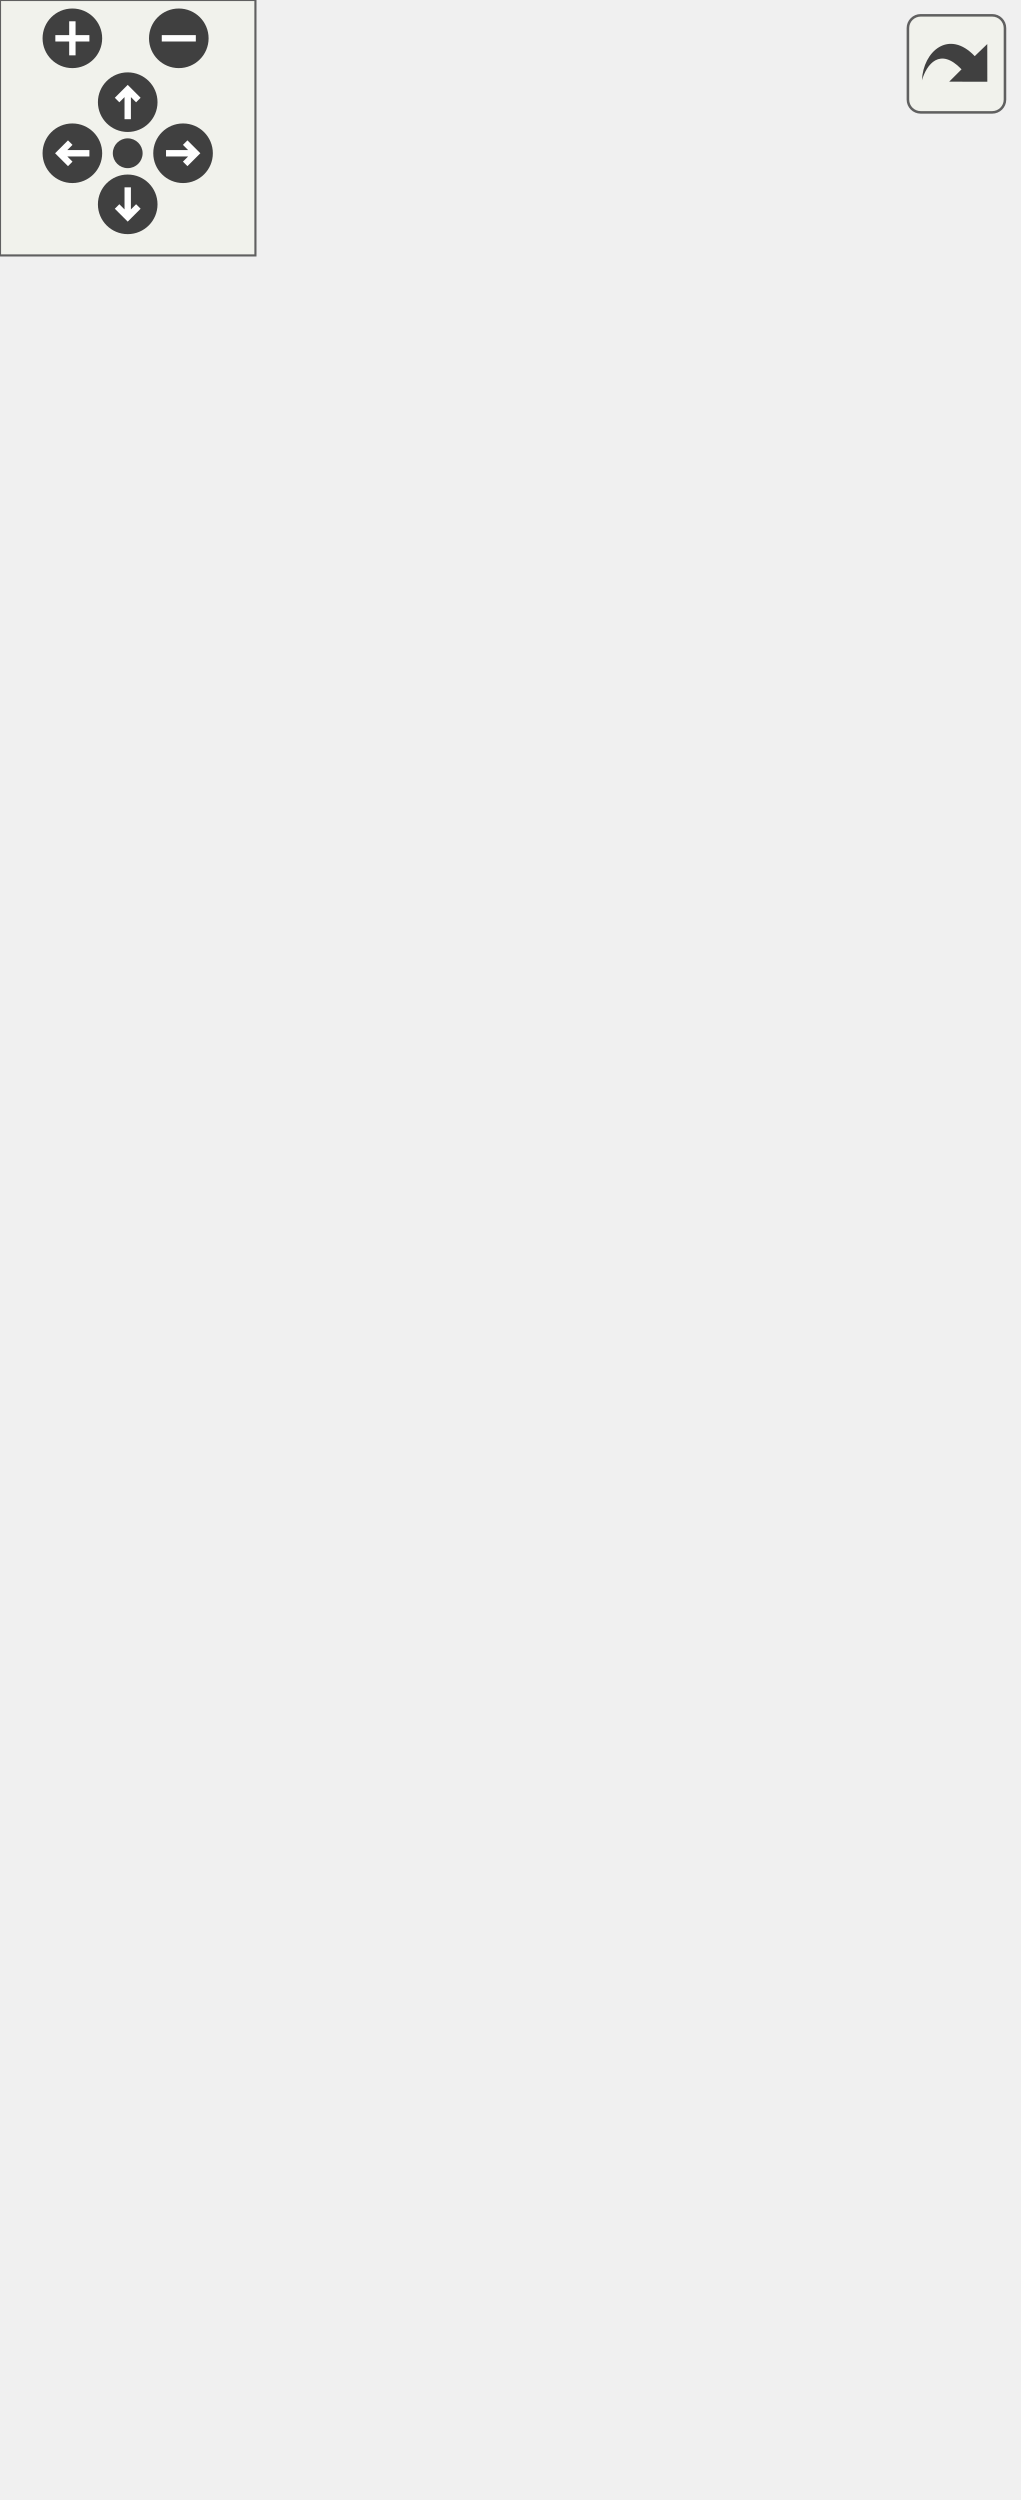
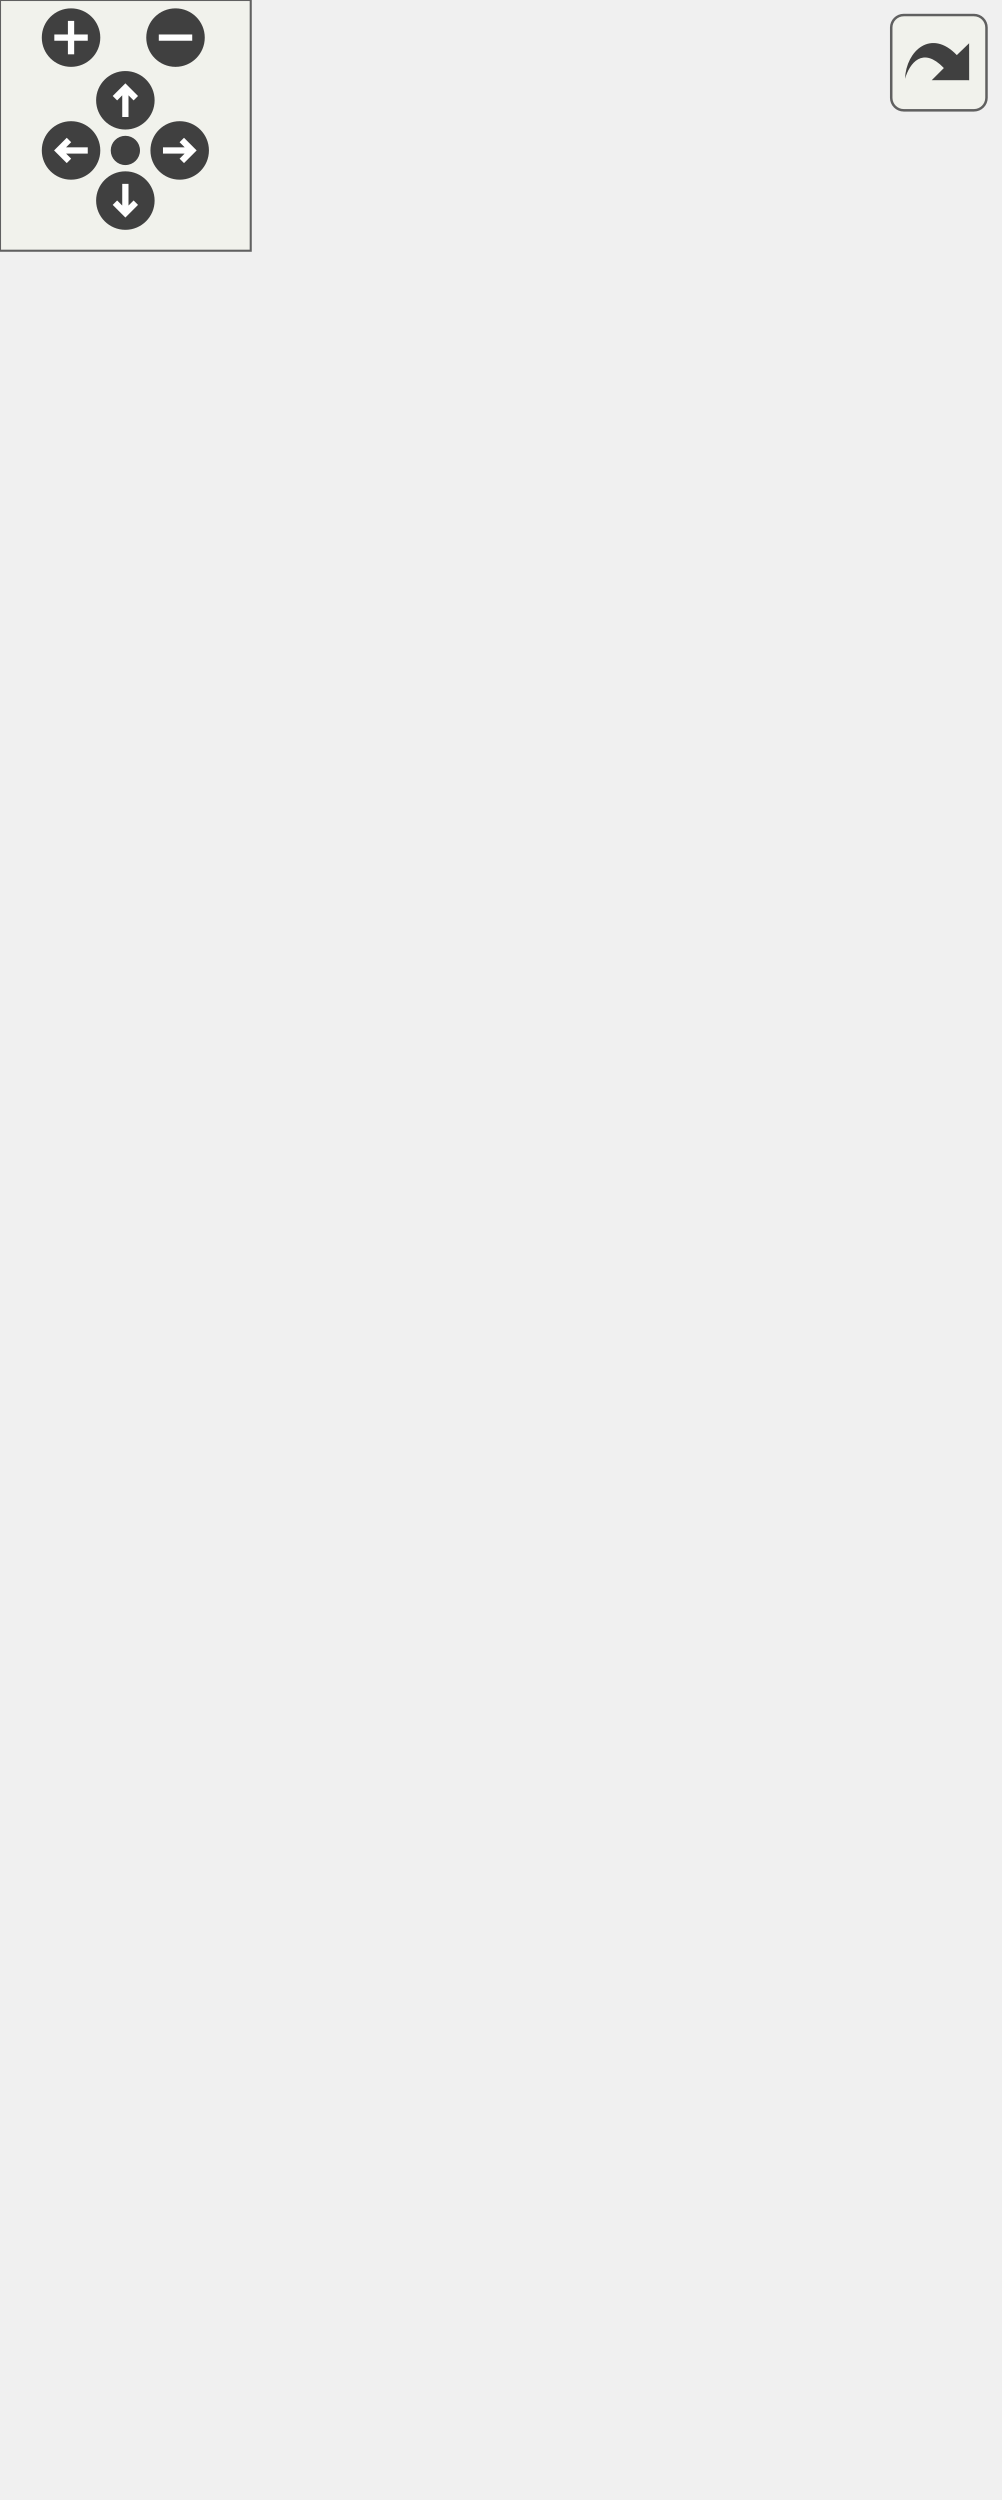
<svg xmlns="http://www.w3.org/2000/svg" xmlns:xlink="http://www.w3.org/1999/xlink" id="main" version="1.1" xml:space="preserve">
  <style type="text/css">
.edge:hover path { stroke: red; }
.edge:hover polygon { stroke: red; fill: red; }
</style>
  <defs>
    <circle id="rim" cx="0" cy="0" r="7" />
    <circle id="rim2" cx="0" cy="0" r="3.5" />
    <g id="zoomPlus">
      <use xlink:href="#rim" fill="#404040">
        <set attributeName="fill" to="#808080" begin="zoomplus.mouseover" end="zoomplus.mouseout" />
      </use>
      <path d="M-4,0h8M0,-4v8" fill="none" stroke="white" stroke-width="1.5" pointer-events="none" />
    </g>
    <g id="zoomMin">
      <use xlink:href="#rim" fill="#404040">
        <set attributeName="fill" to="#808080" begin="zoomminus.mouseover" end="zoomminus.mouseout" />
      </use>
      <path d="M-4,0h8" fill="none" stroke="white" stroke-width="1.5" pointer-events="none" />
    </g>
    <g id="dirArrow">
      <path fill="none" stroke="white" stroke-width="1.5" d="M0,-3.0v7 M-2.5,-0.5L0,-3.0L2.5,-0.5" />
    </g>
    <g id="resetDef">
      <use xlink:href="#rim2" fill="#404040">
        <set attributeName="fill" to="#808080" begin="reset.mouseover" end="reset.mouseout" />
      </use>
    </g>
  </defs>
  <svg id="graph" class="graph">
    <g id="viewport">
      <g id="node1" class="node">
-         <polygon fill="#bfbfbf" stroke="#000000" points="21.5,-.5 21.5,-178.5 182.5,-178.5 182.5,-.5 21.5,-.5" />
-         <text text-anchor="middle" x="102" y="-166.5" font-family="Helvetica,sans-Serif" font-size="10.00" fill="#000000">anch::sql::PreparedStatement</text>
-         <polyline fill="none" stroke="#000000" points="21.5,-159.5 182.5,-159.5 " />
-         <text text-anchor="start" x="29.5" y="-147.5" font-family="Helvetica,sans-Serif" font-size="10.00" fill="#000000"># _nbPlaceholders</text>
-         <polyline fill="none" stroke="#000000" points="21.5,-140.5 182.5,-140.5 " />
-         <text text-anchor="start" x="29.5" y="-128.5" font-family="Helvetica,sans-Serif" font-size="10.00" fill="#000000">+ PreparedStatement()</text>
-         <text text-anchor="start" x="29.5" y="-117.5" font-family="Helvetica,sans-Serif" font-size="10.00" fill="#000000">+ ~PreparedStatement()</text>
-         <text text-anchor="start" x="29.5" y="-106.5" font-family="Helvetica,sans-Serif" font-size="10.00" fill="#000000">+ execute()</text>
+         <polygon fill="#bfbfbf" stroke="#000000" points="21.5,-.5 21.5,-189.5 182.5,-189.5 182.5,-.5 21.5,-.5" />
+         <text text-anchor="middle" x="102" y="-177.5" font-family="Helvetica,sans-Serif" font-size="10.00" fill="#000000">anch::sql::PreparedStatement</text>
+         <polyline fill="none" stroke="#000000" points="21.5,-170.5 182.5,-170.5 " />
+         <text text-anchor="start" x="29.5" y="-158.5" font-family="Helvetica,sans-Serif" font-size="10.00" fill="#000000"># _nbPlaceholders</text>
+         <polyline fill="none" stroke="#000000" points="21.5,-151.5 182.5,-151.5 " />
+         <text text-anchor="start" x="29.5" y="-139.5" font-family="Helvetica,sans-Serif" font-size="10.00" fill="#000000">+ PreparedStatement()</text>
+         <text text-anchor="start" x="29.5" y="-128.5" font-family="Helvetica,sans-Serif" font-size="10.00" fill="#000000">+ ~PreparedStatement()</text>
+         <text text-anchor="start" x="29.5" y="-117.5" font-family="Helvetica,sans-Serif" font-size="10.00" fill="#000000">+ executeQuery()</text>
+         <text text-anchor="start" x="29.5" y="-106.5" font-family="Helvetica,sans-Serif" font-size="10.00" fill="#000000">+ executeUpdate()</text>
        <text text-anchor="start" x="29.5" y="-95.5" font-family="Helvetica,sans-Serif" font-size="10.00" fill="#000000">+ set()</text>
        <text text-anchor="start" x="29.5" y="-84.5" font-family="Helvetica,sans-Serif" font-size="10.00" fill="#000000">+ set()</text>
        <text text-anchor="start" x="29.5" y="-73.5" font-family="Helvetica,sans-Serif" font-size="10.00" fill="#000000">+ set()</text>
        <text text-anchor="start" x="29.5" y="-62.5" font-family="Helvetica,sans-Serif" font-size="10.00" fill="#000000">+ set()</text>
        <text text-anchor="start" x="29.5" y="-51.5" font-family="Helvetica,sans-Serif" font-size="10.00" fill="#000000">+ set()</text>
        <text text-anchor="start" x="29.5" y="-40.5" font-family="Helvetica,sans-Serif" font-size="10.00" fill="#000000">+ set()</text>
        <text text-anchor="start" x="29.5" y="-29.5" font-family="Helvetica,sans-Serif" font-size="10.00" fill="#000000">+ set()</text>
        <text text-anchor="start" x="29.5" y="-18.5" font-family="Helvetica,sans-Serif" font-size="10.00" fill="#000000"># getPlaceholders()</text>
        <text text-anchor="start" x="29.5" y="-7.5" font-family="Helvetica,sans-Serif" font-size="10.00" fill="#000000"># checkIndex()</text>
      </g>
      <g id="node2" class="node">
-         <polygon fill="none" stroke="#bfbfbf" points="46.5,-226.5 46.5,-294.5 157.5,-294.5 157.5,-226.5 46.5,-226.5" />
-         <text text-anchor="start" x="54.5" y="-282.5" font-family="Helvetica,sans-Serif" font-size="10.00" fill="#000000">std::map&lt; std::size</text>
-         <text text-anchor="middle" x="102" y="-271.5" font-family="Helvetica,sans-Serif" font-size="10.00" fill="#000000">_t, std::string &gt;</text>
-         <polyline fill="none" stroke="#bfbfbf" points="46.5,-264.5 157.5,-264.5 " />
-         <text text-anchor="start" x="54.5" y="-252.5" font-family="Helvetica,sans-Serif" font-size="10.00" fill="#000000">+ keys</text>
-         <polyline fill="none" stroke="#bfbfbf" points="46.5,-245.5 157.5,-245.5 " />
-         <text text-anchor="middle" x="102" y="-233.5" font-family="Helvetica,sans-Serif" font-size="10.00" fill="#000000"> </text>
+         <polygon fill="none" stroke="#bfbfbf" points="46.5,-237.5 46.5,-305.5 157.5,-305.5 157.5,-237.5 46.5,-237.5" />
+         <text text-anchor="start" x="54.5" y="-293.5" font-family="Helvetica,sans-Serif" font-size="10.00" fill="#000000">std::map&lt; std::size</text>
+         <text text-anchor="middle" x="102" y="-282.5" font-family="Helvetica,sans-Serif" font-size="10.00" fill="#000000">_t, std::string &gt;</text>
+         <polyline fill="none" stroke="#bfbfbf" points="46.5,-275.5 157.5,-275.5 " />
+         <text text-anchor="start" x="54.5" y="-263.5" font-family="Helvetica,sans-Serif" font-size="10.00" fill="#000000">+ keys</text>
+         <polyline fill="none" stroke="#bfbfbf" points="46.5,-256.5 157.5,-256.5 " />
+         <text text-anchor="middle" x="102" y="-244.5" font-family="Helvetica,sans-Serif" font-size="10.00" fill="#000000"> </text>
      </g>
      <g id="edge1" class="edge">
-         <path fill="none" stroke="#404040" d="M102,-226.307C102,-215.745 102,-203.525 102,-190.822" />
-         <polygon fill="none" stroke="#404040" points="102,-190.534 98,-184.534 102,-178.534 106,-184.534 102,-190.534" />
-         <text text-anchor="middle" x="126.5" y="-200" font-family="Helvetica,sans-Serif" font-size="10.00" fill="#000000"> #_values</text>
+         <path fill="none" stroke="#404040" d="M102,-237.469C102,-226.993 102,-214.853 102,-202.165" />
+         <polygon fill="none" stroke="#404040" points="102,-201.87 98,-195.87 102,-189.87 106,-195.87 102,-201.87" />
+         <text text-anchor="middle" x="126.5" y="-211" font-family="Helvetica,sans-Serif" font-size="10.00" fill="#000000"> #_values</text>
      </g>
      <g id="node3" class="node">
        <g id="a_node3">
          <a xlink:title="STL class. ">
-             <polygon fill="none" stroke="#bfbfbf" points="19.5,-353.5 19.5,-410.5 84.5,-410.5 84.5,-353.5 19.5,-353.5" />
-             <text text-anchor="middle" x="52" y="-398.5" font-family="Helvetica,sans-Serif" font-size="10.00" fill="#000000">std::string</text>
-             <polyline fill="none" stroke="#bfbfbf" points="19.5,-391.5 84.5,-391.5 " />
-             <text text-anchor="middle" x="52" y="-379.5" font-family="Helvetica,sans-Serif" font-size="10.00" fill="#000000"> </text>
-             <polyline fill="none" stroke="#bfbfbf" points="19.5,-372.5 84.5,-372.5 " />
-             <text text-anchor="middle" x="52" y="-360.5" font-family="Helvetica,sans-Serif" font-size="10.00" fill="#000000"> </text>
+             <polygon fill="none" stroke="#bfbfbf" points="19.5,-364.5 19.5,-421.5 84.5,-421.5 84.5,-364.5 19.5,-364.5" />
+             <text text-anchor="middle" x="52" y="-409.5" font-family="Helvetica,sans-Serif" font-size="10.00" fill="#000000">std::string</text>
+             <polyline fill="none" stroke="#bfbfbf" points="19.5,-402.5 84.5,-402.5 " />
+             <text text-anchor="middle" x="52" y="-390.5" font-family="Helvetica,sans-Serif" font-size="10.00" fill="#000000"> </text>
+             <polyline fill="none" stroke="#bfbfbf" points="19.5,-383.5 84.5,-383.5 " />
+             <text text-anchor="middle" x="52" y="-371.5" font-family="Helvetica,sans-Serif" font-size="10.00" fill="#000000"> </text>
          </a>
        </g>
      </g>
      <g id="edge2" class="edge">
-         <path fill="none" stroke="#404040" d="M56.319,-353.438C58.819,-340.735 62.572,-325.792 68,-313 69.109,-310.385 70.347,-307.757 71.675,-305.145" />
-         <polygon fill="none" stroke="#404040" points="71.719,-305.065 71.137,-297.878 77.547,-294.576 78.13,-301.763 71.719,-305.065" />
-         <text text-anchor="middle" x="97" y="-321.5" font-family="Helvetica,sans-Serif" font-size="10.00" fill="#000000"> +elements</text>
+         <path fill="none" stroke="#404040" d="M56.319,-364.438C58.819,-351.735 62.572,-336.792 68,-324 69.109,-321.385 70.347,-318.757 71.675,-316.145" />
+         <polygon fill="none" stroke="#404040" points="71.719,-316.065 71.137,-308.878 77.547,-305.576 78.13,-312.763 71.719,-316.065" />
+         <text text-anchor="middle" x="97" y="-332.5" font-family="Helvetica,sans-Serif" font-size="10.00" fill="#000000"> +elements</text>
      </g>
      <g id="node4" class="node">
        <g id="a_node4">
          <a xlink:title="STL class. ">
-             <polygon fill="none" stroke="#bfbfbf" points="0,-458.5 0,-526.5 104,-526.5 104,-458.5 0,-458.5" />
-             <text text-anchor="start" x="8" y="-514.5" font-family="Helvetica,sans-Serif" font-size="10.00" fill="#000000">std::basic_string&lt;</text>
-             <text text-anchor="middle" x="52" y="-503.5" font-family="Helvetica,sans-Serif" font-size="10.00" fill="#000000"> char &gt;</text>
-             <polyline fill="none" stroke="#bfbfbf" points="0,-496.5 104,-496.5 " />
-             <text text-anchor="middle" x="52" y="-484.5" font-family="Helvetica,sans-Serif" font-size="10.00" fill="#000000"> </text>
-             <polyline fill="none" stroke="#bfbfbf" points="0,-477.5 104,-477.5 " />
-             <text text-anchor="middle" x="52" y="-465.5" font-family="Helvetica,sans-Serif" font-size="10.00" fill="#000000"> </text>
+             <polygon fill="none" stroke="#bfbfbf" points="0,-469.5 0,-537.5 104,-537.5 104,-469.5 0,-469.5" />
+             <text text-anchor="start" x="8" y="-525.5" font-family="Helvetica,sans-Serif" font-size="10.00" fill="#000000">std::basic_string&lt;</text>
+             <text text-anchor="middle" x="52" y="-514.5" font-family="Helvetica,sans-Serif" font-size="10.00" fill="#000000"> char &gt;</text>
+             <polyline fill="none" stroke="#bfbfbf" points="0,-507.5 104,-507.5 " />
+             <text text-anchor="middle" x="52" y="-495.5" font-family="Helvetica,sans-Serif" font-size="10.00" fill="#000000"> </text>
+             <polyline fill="none" stroke="#bfbfbf" points="0,-488.5 104,-488.5 " />
+             <text text-anchor="middle" x="52" y="-476.5" font-family="Helvetica,sans-Serif" font-size="10.00" fill="#000000"> </text>
          </a>
        </g>
      </g>
      <g id="edge3" class="edge">
-         <path fill="none" stroke="#191970" d="M52,-448.066C52,-435.417 52,-421.981 52,-410.552" />
-         <polygon fill="none" stroke="#191970" points="48.5,-448.445 52,-458.445 55.5,-448.445 48.5,-448.445" />
+         <path fill="none" stroke="#191970" d="M52,-459.066C52,-446.417 52,-432.981 52,-421.552" />
+         <polygon fill="none" stroke="#191970" points="48.5,-459.445 52,-469.445 55.5,-459.445 48.5,-459.445" />
      </g>
      <g id="node5" class="node">
        <g id="a_node5">
          <a xlink:title="STL class. ">
-             <polygon fill="none" stroke="#bfbfbf" points="102.5,-353.5 102.5,-410.5 203.5,-410.5 203.5,-353.5 102.5,-353.5" />
-             <text text-anchor="middle" x="153" y="-398.5" font-family="Helvetica,sans-Serif" font-size="10.00" fill="#000000">std::map&lt; K, T &gt;</text>
-             <polyline fill="none" stroke="#bfbfbf" points="102.5,-391.5 203.5,-391.5 " />
-             <text text-anchor="middle" x="153" y="-379.5" font-family="Helvetica,sans-Serif" font-size="10.00" fill="#000000"> </text>
-             <polyline fill="none" stroke="#bfbfbf" points="102.5,-372.5 203.5,-372.5 " />
-             <text text-anchor="middle" x="153" y="-360.5" font-family="Helvetica,sans-Serif" font-size="10.00" fill="#000000"> </text>
+             <polygon fill="none" stroke="#bfbfbf" points="102.5,-364.5 102.5,-421.5 203.5,-421.5 203.5,-364.5 102.5,-364.5" />
+             <text text-anchor="middle" x="153" y="-409.5" font-family="Helvetica,sans-Serif" font-size="10.00" fill="#000000">std::map&lt; K, T &gt;</text>
+             <polyline fill="none" stroke="#bfbfbf" points="102.5,-402.5 203.5,-402.5 " />
+             <text text-anchor="middle" x="153" y="-390.5" font-family="Helvetica,sans-Serif" font-size="10.00" fill="#000000"> </text>
+             <polyline fill="none" stroke="#bfbfbf" points="102.5,-383.5 203.5,-383.5 " />
+             <text text-anchor="middle" x="153" y="-371.5" font-family="Helvetica,sans-Serif" font-size="10.00" fill="#000000"> </text>
          </a>
        </g>
      </g>
      <g id="edge4" class="edge">
-         <path fill="none" stroke="#ffa500" d="M138.54,-343.927C134.585,-333.828 130.222,-322.963 126,-313 123.458,-307.002 120.66,-300.666 117.899,-294.549" />
-         <polygon fill="#ffa500" stroke="#ffa500" points="135.305,-345.266 142.189,-353.32 141.831,-342.731 135.305,-345.266" />
-         <text text-anchor="start" x="135" y="-327" font-family="Helvetica,sans-Serif" font-size="10.00" fill="#000000"> &lt; std::size_t, std</text>
-         <text text-anchor="middle" x="177.5" y="-316" font-family="Helvetica,sans-Serif" font-size="10.00" fill="#000000">::string &gt;</text>
+         <path fill="none" stroke="#ffa500" d="M138.54,-354.927C134.585,-344.828 130.222,-333.963 126,-324 123.458,-318.002 120.66,-311.666 117.899,-305.549" />
+         <polygon fill="#ffa500" stroke="#ffa500" points="135.305,-356.266 142.189,-364.32 141.831,-353.731 135.305,-356.266" />
+         <text text-anchor="start" x="135" y="-338" font-family="Helvetica,sans-Serif" font-size="10.00" fill="#000000"> &lt; std::size_t, std</text>
+         <text text-anchor="middle" x="177.5" y="-327" font-family="Helvetica,sans-Serif" font-size="10.00" fill="#000000">::string &gt;</text>
      </g>
      <g id="node6" class="node">
-         <polygon fill="none" stroke="#bfbfbf" points="130.5,-464 130.5,-521 159.5,-521 159.5,-464 130.5,-464" />
-         <text text-anchor="middle" x="145" y="-509" font-family="Helvetica,sans-Serif" font-size="10.00" fill="#000000">K</text>
-         <polyline fill="none" stroke="#bfbfbf" points="130.5,-502 159.5,-502 " />
-         <text text-anchor="middle" x="145" y="-490" font-family="Helvetica,sans-Serif" font-size="10.00" fill="#000000"> </text>
-         <polyline fill="none" stroke="#bfbfbf" points="130.5,-483 159.5,-483 " />
-         <text text-anchor="middle" x="145" y="-471" font-family="Helvetica,sans-Serif" font-size="10.00" fill="#000000"> </text>
+         <polygon fill="none" stroke="#bfbfbf" points="130.5,-475 130.5,-532 159.5,-532 159.5,-475 130.5,-475" />
+         <text text-anchor="middle" x="145" y="-520" font-family="Helvetica,sans-Serif" font-size="10.00" fill="#000000">K</text>
+         <polyline fill="none" stroke="#bfbfbf" points="130.5,-513 159.5,-513 " />
+         <text text-anchor="middle" x="145" y="-501" font-family="Helvetica,sans-Serif" font-size="10.00" fill="#000000"> </text>
+         <polyline fill="none" stroke="#bfbfbf" points="130.5,-494 159.5,-494 " />
+         <text text-anchor="middle" x="145" y="-482" font-family="Helvetica,sans-Serif" font-size="10.00" fill="#000000"> </text>
      </g>
      <g id="edge5" class="edge">
-         <path fill="none" stroke="#404040" d="M144.65,-463.695C144.729,-452.808 145.072,-440.318 146,-429 146.167,-426.965 146.367,-424.884 146.592,-422.786" />
-         <polygon fill="none" stroke="#404040" points="146.607,-422.67 143.385,-416.218 148.102,-410.763 151.323,-417.215 146.607,-422.67" />
-         <text text-anchor="middle" x="163.5" y="-432" font-family="Helvetica,sans-Serif" font-size="10.00" fill="#000000"> +keys</text>
+         <path fill="none" stroke="#404040" d="M144.65,-474.695C144.729,-463.808 145.072,-451.318 146,-440 146.167,-437.965 146.367,-435.884 146.592,-433.786" />
+         <polygon fill="none" stroke="#404040" points="146.607,-433.67 143.385,-427.218 148.102,-421.763 151.323,-428.215 146.607,-433.67" />
+         <text text-anchor="middle" x="163.5" y="-443" font-family="Helvetica,sans-Serif" font-size="10.00" fill="#000000"> +keys</text>
      </g>
      <g id="node7" class="node">
-         <polygon fill="none" stroke="#bfbfbf" points="188.5,-464 188.5,-521 217.5,-521 217.5,-464 188.5,-464" />
-         <text text-anchor="middle" x="203" y="-509" font-family="Helvetica,sans-Serif" font-size="10.00" fill="#000000">T</text>
-         <polyline fill="none" stroke="#bfbfbf" points="188.5,-502 217.5,-502 " />
-         <text text-anchor="middle" x="203" y="-490" font-family="Helvetica,sans-Serif" font-size="10.00" fill="#000000"> </text>
-         <polyline fill="none" stroke="#bfbfbf" points="188.5,-483 217.5,-483 " />
-         <text text-anchor="middle" x="203" y="-471" font-family="Helvetica,sans-Serif" font-size="10.00" fill="#000000"> </text>
+         <polygon fill="none" stroke="#bfbfbf" points="188.5,-475 188.5,-532 217.5,-532 217.5,-475 188.5,-475" />
+         <text text-anchor="middle" x="203" y="-520" font-family="Helvetica,sans-Serif" font-size="10.00" fill="#000000">T</text>
+         <polyline fill="none" stroke="#bfbfbf" points="188.5,-513 217.5,-513 " />
+         <text text-anchor="middle" x="203" y="-501" font-family="Helvetica,sans-Serif" font-size="10.00" fill="#000000"> </text>
+         <polyline fill="none" stroke="#bfbfbf" points="188.5,-494 217.5,-494 " />
+         <text text-anchor="middle" x="203" y="-482" font-family="Helvetica,sans-Serif" font-size="10.00" fill="#000000"> </text>
      </g>
      <g id="edge6" class="edge">
-         <path fill="none" stroke="#404040" d="M194.46,-463.878C190.796,-452.786 186.167,-440.108 181,-429 179.8,-426.421 178.498,-423.801 177.133,-421.187" />
-         <polygon fill="none" stroke="#404040" points="177.077,-421.086 170.675,-417.766 171.277,-410.58 177.679,-413.9 177.077,-421.086" />
-         <text text-anchor="middle" x="215" y="-432" font-family="Helvetica,sans-Serif" font-size="10.00" fill="#000000"> +elements</text>
+         <path fill="none" stroke="#404040" d="M194.46,-474.878C190.796,-463.786 186.167,-451.108 181,-440 179.8,-437.421 178.498,-434.801 177.133,-432.187" />
+         <polygon fill="none" stroke="#404040" points="177.077,-432.086 170.675,-428.766 171.277,-421.58 177.679,-424.9 177.077,-432.086" />
+         <text text-anchor="middle" x="215" y="-443" font-family="Helvetica,sans-Serif" font-size="10.00" fill="#000000"> +elements</text>
      </g>
    </g>
  </svg>
  <g id="navigator" transform="translate(0 0)" fill="#404254">
    <rect fill="#f2f5e9" fill-opacity="0.5" stroke="#606060" stroke-width=".5" x="0" y="0" width="60" height="60" />
    <use id="zoomplus" xlink:href="#zoomPlus" x="17" y="9" />
    <use id="zoomminus" xlink:href="#zoomMin" x="42" y="9" />
    <use id="reset" xlink:href="#resetDef" x="30" y="36" />
    <g id="arrowUp" xlink:href="#dirArrow" transform="translate(30 24)">
      <use xlink:href="#rim" fill="#404040">
        <set attributeName="fill" to="#808080" begin="arrowUp.mouseover" end="arrowUp.mouseout" />
      </use>
      <path fill="none" stroke="white" stroke-width="1.5" d="M0,-3.0v7 M-2.5,-0.5L0,-3.0L2.5,-0.5" />
    </g>
    <g id="arrowRight" xlink:href="#dirArrow" transform="rotate(90) translate(36 -43)">
      <use xlink:href="#rim" fill="#404040">
        <set attributeName="fill" to="#808080" begin="arrowRight.mouseover" end="arrowRight.mouseout" />
      </use>
      <path fill="none" stroke="white" stroke-width="1.5" d="M0,-3.0v7 M-2.5,-0.5L0,-3.0L2.5,-0.5" />
    </g>
    <g id="arrowDown" xlink:href="#dirArrow" transform="rotate(180) translate(-30 -48)">
      <use xlink:href="#rim" fill="#404040">
        <set attributeName="fill" to="#808080" begin="arrowDown.mouseover" end="arrowDown.mouseout" />
      </use>
      <path fill="none" stroke="white" stroke-width="1.5" d="M0,-3.0v7 M-2.5,-0.5L0,-3.0L2.5,-0.5" />
    </g>
    <g id="arrowLeft" xlink:href="#dirArrow" transform="rotate(270) translate(-36 17)">
      <use xlink:href="#rim" fill="#404040">
        <set attributeName="fill" to="#808080" begin="arrowLeft.mouseover" end="arrowLeft.mouseout" />
      </use>
      <path fill="none" stroke="white" stroke-width="1.5" d="M0,-3.0v7 M-2.5,-0.5L0,-3.0L2.5,-0.5" />
    </g>
  </g>
  <svg viewBox="0 0 15 15" width="100%" height="30px" preserveAspectRatio="xMaxYMin meet">
    <g id="arrow_out" transform="scale(0.3 0.3)">
      <a xlink:href="classanch_1_1sql_1_1_prepared_statement__coll__graph_org.svg" target="_base">
        <rect id="button" ry="5" rx="5" y="6" x="6" height="38" width="38" fill="#f2f5e9" fill-opacity="0.5" stroke="#606060" stroke-width="1.0" />
        <path id="arrow" d="M 11.5,31.437 C 11.94,20.098 22.043,11.323 32.159,21.979 L 37.069,17.246 C 37.069,17.246 37.088,32 37.088,32 L 22.16,31.978 C 22.16,31.978 26.998,27.14 26.998,27.14 C 18.529,18.264 13.292,25.23 11.5,31.437 z" style="fill:#404040;" />
      </a>
    </g>
  </svg>
</svg>
